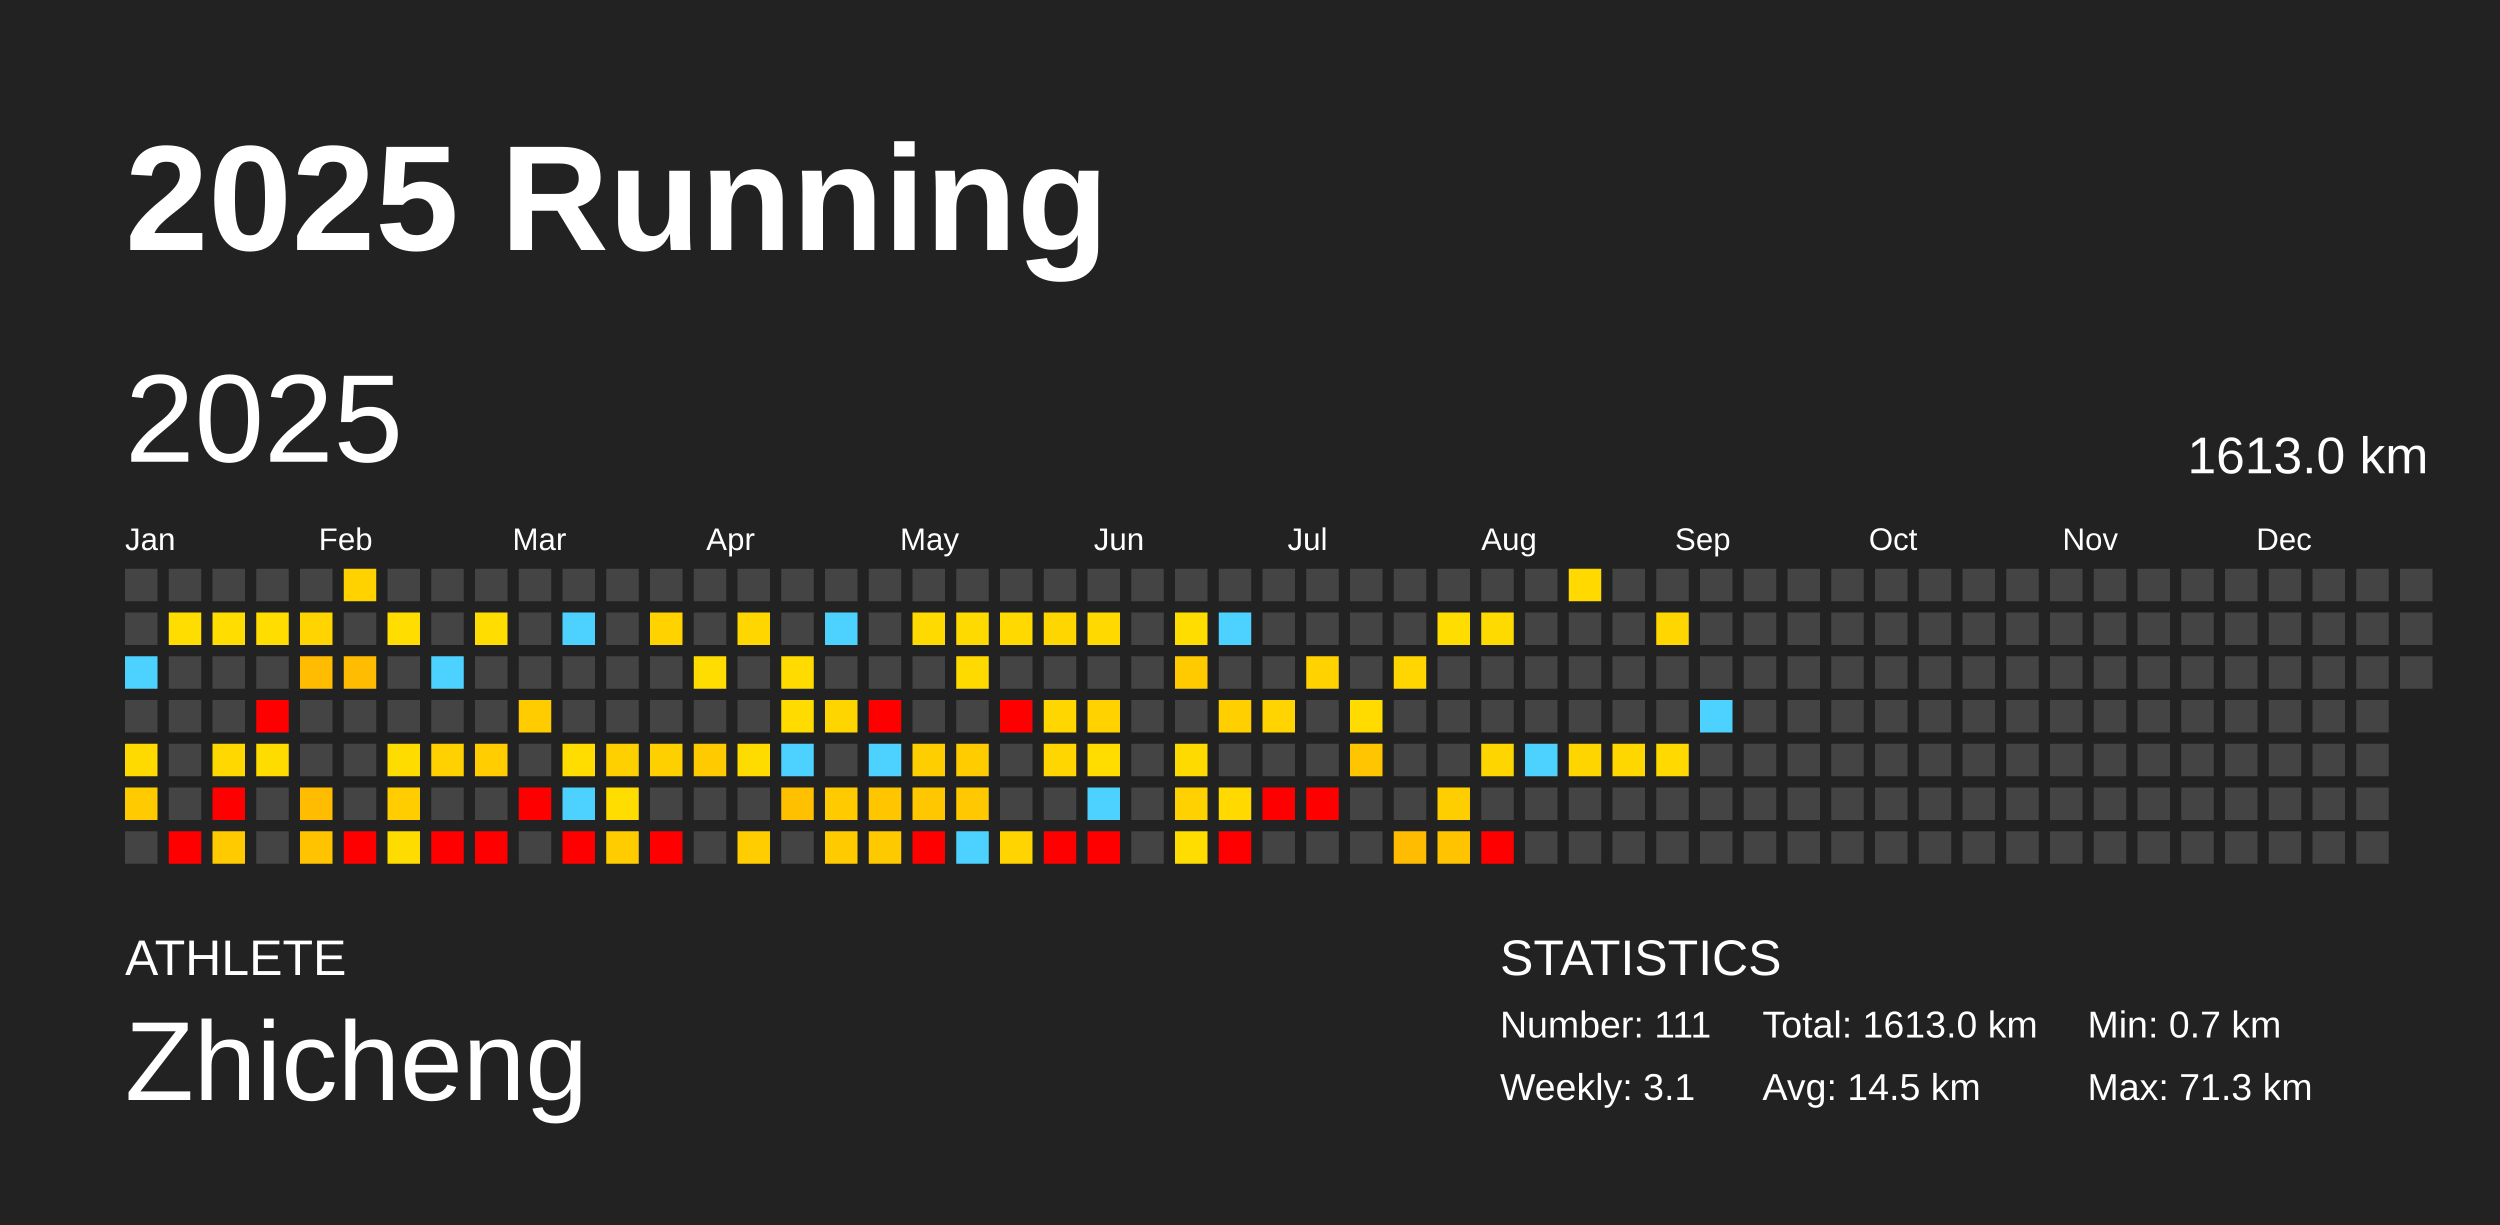
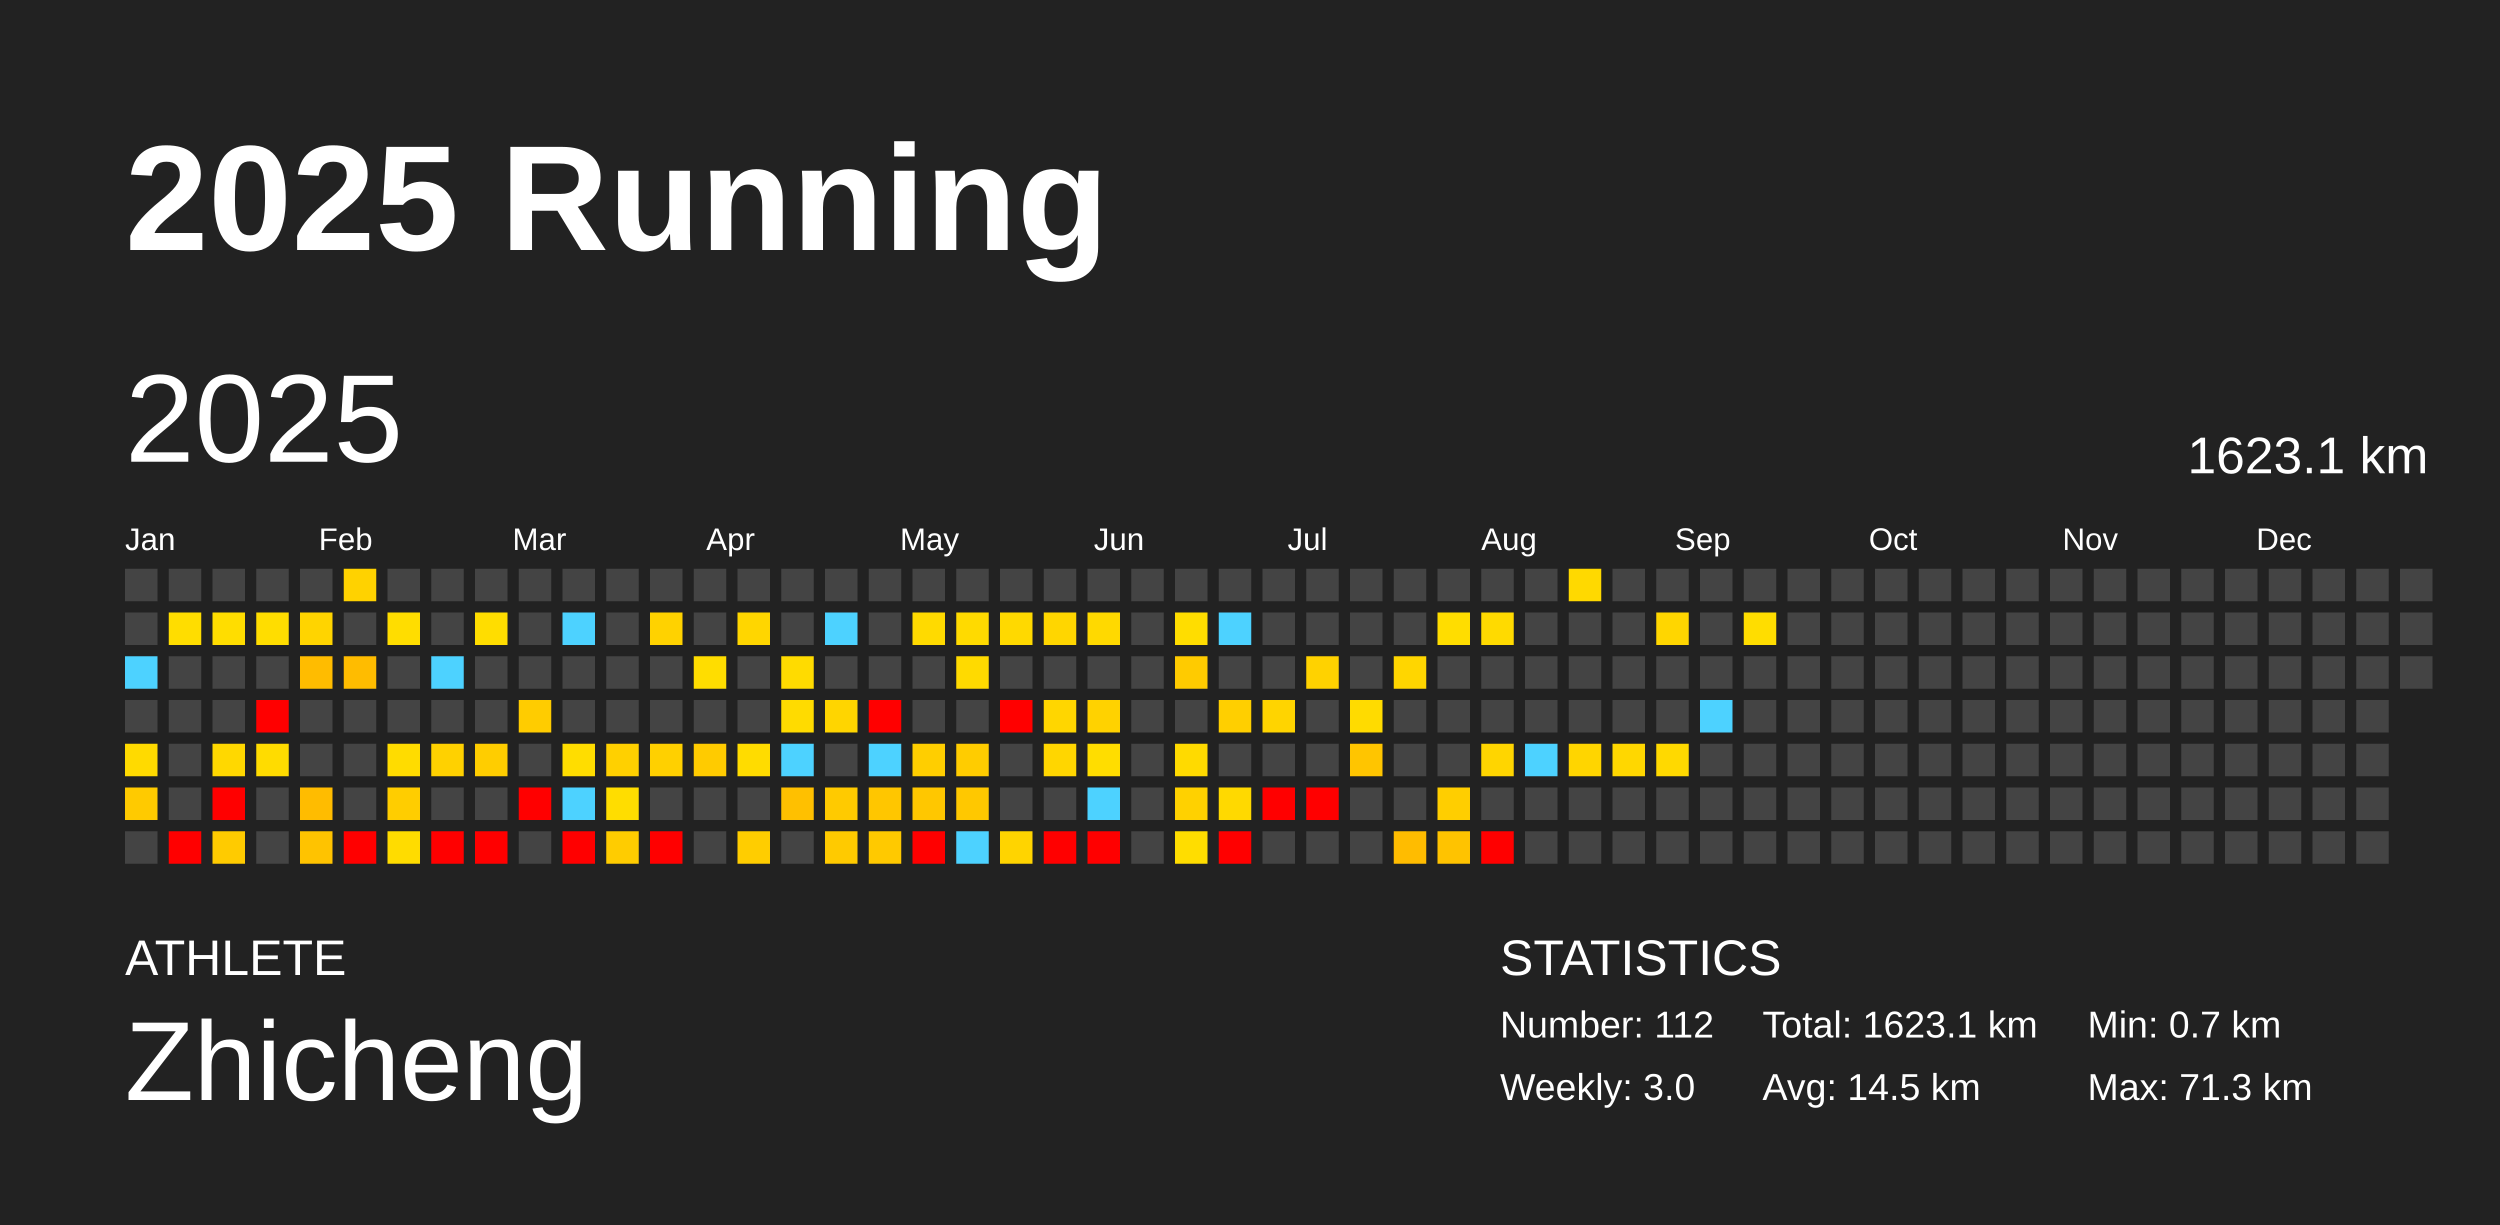
<svg xmlns="http://www.w3.org/2000/svg" baseProfile="full" height="98mm" version="1.1" viewBox="0,0,200,98" width="200mm">
  <defs />
  <rect fill="#222222" height="98" width="200" x="0" y="0" />
  <text fill="#FFFFFF" style="font-size:12px; font-family:Arial; font-weight:bold;" x="10" y="20">2025 Running</text>
  <text fill="#FFFFFF" style="font-size:4px; font-family:Arial" x="10" y="78">ATHLETE</text>
  <text fill="#FFFFFF" style="font-size:9px; font-family:Arial" x="10" y="88">Zhicheng</text>
  <text fill="#FFFFFF" style="font-size:4px; font-family:Arial" x="120" y="78">STATISTICS</text>
-   <text fill="#FFFFFF" style="font-size:3px; font-family:Arial" x="120" y="83">Number: 111</text>
-   <text fill="#FFFFFF" style="font-size:3px; font-family:Arial" x="120" y="88">Weekly: 3.1</text>
-   <text fill="#FFFFFF" style="font-size:3px; font-family:Arial" x="141" y="83">Total: 1613.0 km</text>
+   <text fill="#FFFFFF" style="font-size:3px; font-family:Arial" x="120" y="83">Number: 112</text>
+   <text fill="#FFFFFF" style="font-size:3px; font-family:Arial" x="120" y="88">Weekly: 3.0</text>
+   <text fill="#FFFFFF" style="font-size:3px; font-family:Arial" x="141" y="83">Total: 1623.1 km</text>
  <text fill="#FFFFFF" style="font-size:3px; font-family:Arial" x="141" y="88">Avg: 14.5 km</text>
  <text fill="#FFFFFF" style="font-size:3px; font-family:Arial" x="167" y="83">Min: 0.7 km</text>
  <text fill="#FFFFFF" style="font-size:3px; font-family:Arial" x="167" y="88">Max: 71.3 km</text>
  <text dominant-baseline="hanging" fill="#FFFFFF" style="font-size:10.0px; font-family:Arial;" x="10" y="30">2025</text>
-   <text dominant-baseline="hanging" fill="#FFFFFF" style="font-size:4.125px; font-family:Arial;" x="175" y="35">1613.0 km</text>
+   <text dominant-baseline="hanging" fill="#FFFFFF" style="font-size:4.125px; font-family:Arial;" x="175" y="35">1623.1 km</text>
  <text fill="#FFFFFF" style="font-size:2.5px; font-family:Arial" x="10.0" y="44">Jan</text>
  <text fill="#FFFFFF" style="font-size:2.5px; font-family:Arial" x="25.5" y="44">Feb</text>
  <text fill="#FFFFFF" style="font-size:2.5px; font-family:Arial" x="41.0" y="44">Mar</text>
  <text fill="#FFFFFF" style="font-size:2.5px; font-family:Arial" x="56.5" y="44">Apr</text>
  <text fill="#FFFFFF" style="font-size:2.5px; font-family:Arial" x="72.0" y="44">May</text>
  <text fill="#FFFFFF" style="font-size:2.5px; font-family:Arial" x="87.5" y="44">Jun</text>
  <text fill="#FFFFFF" style="font-size:2.5px; font-family:Arial" x="103.0" y="44">Jul</text>
  <text fill="#FFFFFF" style="font-size:2.5px; font-family:Arial" x="118.5" y="44">Aug</text>
  <text fill="#FFFFFF" style="font-size:2.5px; font-family:Arial" x="134.0" y="44">Sep</text>
  <text fill="#FFFFFF" style="font-size:2.5px; font-family:Arial" x="149.5" y="44">Oct</text>
  <text fill="#FFFFFF" style="font-size:2.5px; font-family:Arial" x="165.0" y="44">Nov</text>
  <text fill="#FFFFFF" style="font-size:2.5px; font-family:Arial" x="180.5" y="44">Dec</text>
  <rect fill="#444444" height="2.6" width="2.6" x="10.0" y="45.5" />
  <rect fill="#444444" height="2.6" width="2.6" x="10.0" y="49.0" />
  <rect fill="#4dd2ff" height="2.6" width="2.6" x="10.0" y="52.5" />
  <rect fill="#444444" height="2.6" width="2.6" x="10.0" y="56.0" />
  <rect fill="#ffda00" height="2.6" width="2.6" x="10.0" y="59.5" />
  <rect fill="#ffca00" height="2.6" width="2.6" x="10.0" y="63.0" />
  <rect fill="#444444" height="2.6" width="2.6" x="10.0" y="66.5" />
  <rect fill="#444444" height="2.6" width="2.6" x="13.5" y="45.5" />
  <rect fill="#ffdd00" height="2.6" width="2.6" x="13.5" y="49.0" />
  <rect fill="#444444" height="2.6" width="2.6" x="13.5" y="52.5" />
  <rect fill="#444444" height="2.6" width="2.6" x="13.5" y="56.0" />
  <rect fill="#444444" height="2.6" width="2.6" x="13.5" y="59.5" />
  <rect fill="#444444" height="2.6" width="2.6" x="13.5" y="63.0" />
  <rect fill="red" height="2.6" width="2.6" x="13.5" y="66.5" />
  <rect fill="#444444" height="2.6" width="2.6" x="17.0" y="45.5" />
  <rect fill="#ffdd00" height="2.6" width="2.6" x="17.0" y="49.0" />
  <rect fill="#444444" height="2.6" width="2.6" x="17.0" y="52.5" />
  <rect fill="#444444" height="2.6" width="2.6" x="17.0" y="56.0" />
  <rect fill="#ffd800" height="2.6" width="2.6" x="17.0" y="59.5" />
  <rect fill="red" height="2.6" width="2.6" x="17.0" y="63.0" />
  <rect fill="#ffcb00" height="2.6" width="2.6" x="17.0" y="66.5" />
  <rect fill="#444444" height="2.6" width="2.6" x="20.5" y="45.5" />
  <rect fill="#ffdd00" height="2.6" width="2.6" x="20.5" y="49.0" />
  <rect fill="#444444" height="2.6" width="2.6" x="20.5" y="52.5" />
  <rect fill="red" height="2.6" width="2.6" x="20.5" y="56.0" />
  <rect fill="#ffdc00" height="2.6" width="2.6" x="20.5" y="59.5" />
  <rect fill="#444444" height="2.6" width="2.6" x="20.5" y="63.0" />
  <rect fill="#444444" height="2.6" width="2.6" x="20.5" y="66.5" />
  <rect fill="#444444" height="2.6" width="2.6" x="24.0" y="45.5" />
  <rect fill="#ffd400" height="2.6" width="2.6" x="24.0" y="49.0" />
  <rect fill="#ffbc00" height="2.6" width="2.6" x="24.0" y="52.5" />
  <rect fill="#444444" height="2.6" width="2.6" x="24.0" y="56.0" />
  <rect fill="#444444" height="2.6" width="2.6" x="24.0" y="59.5" />
  <rect fill="#ffbc00" height="2.6" width="2.6" x="24.0" y="63.0" />
  <rect fill="#ffc300" height="2.6" width="2.6" x="24.0" y="66.5" />
  <rect fill="#ffd200" height="2.6" width="2.6" x="27.5" y="45.5" />
  <rect fill="#444444" height="2.6" width="2.6" x="27.5" y="49.0" />
  <rect fill="#ffbc00" height="2.6" width="2.6" x="27.5" y="52.5" />
  <rect fill="#444444" height="2.6" width="2.6" x="27.5" y="56.0" />
  <rect fill="#444444" height="2.6" width="2.6" x="27.5" y="59.5" />
  <rect fill="#444444" height="2.6" width="2.6" x="27.5" y="63.0" />
  <rect fill="red" height="2.6" width="2.6" x="27.5" y="66.5" />
  <rect fill="#444444" height="2.6" width="2.6" x="31.0" y="45.5" />
  <rect fill="#ffdd00" height="2.6" width="2.6" x="31.0" y="49.0" />
  <rect fill="#444444" height="2.6" width="2.6" x="31.0" y="52.5" />
  <rect fill="#444444" height="2.6" width="2.6" x="31.0" y="56.0" />
  <rect fill="#ffdc00" height="2.6" width="2.6" x="31.0" y="59.5" />
  <rect fill="#ffcd00" height="2.6" width="2.6" x="31.0" y="63.0" />
  <rect fill="#ffdc00" height="2.6" width="2.6" x="31.0" y="66.5" />
  <rect fill="#444444" height="2.6" width="2.6" x="34.5" y="45.5" />
  <rect fill="#444444" height="2.6" width="2.6" x="34.5" y="49.0" />
  <rect fill="#4dd2ff" height="2.6" width="2.6" x="34.5" y="52.5" />
  <rect fill="#444444" height="2.6" width="2.6" x="34.5" y="56.0" />
  <rect fill="#ffd100" height="2.6" width="2.6" x="34.5" y="59.5" />
  <rect fill="#444444" height="2.6" width="2.6" x="34.5" y="63.0" />
  <rect fill="red" height="2.6" width="2.6" x="34.5" y="66.5" />
  <rect fill="#444444" height="2.6" width="2.6" x="38.0" y="45.5" />
  <rect fill="#ffdd00" height="2.6" width="2.6" x="38.0" y="49.0" />
  <rect fill="#444444" height="2.6" width="2.6" x="38.0" y="52.5" />
  <rect fill="#444444" height="2.6" width="2.6" x="38.0" y="56.0" />
  <rect fill="#ffcd00" height="2.6" width="2.6" x="38.0" y="59.5" />
  <rect fill="#444444" height="2.6" width="2.6" x="38.0" y="63.0" />
  <rect fill="red" height="2.6" width="2.6" x="38.0" y="66.5" />
  <rect fill="#444444" height="2.6" width="2.6" x="41.5" y="45.5" />
  <rect fill="#444444" height="2.6" width="2.6" x="41.5" y="49.0" />
  <rect fill="#444444" height="2.6" width="2.6" x="41.5" y="52.5" />
  <rect fill="#ffcc00" height="2.6" width="2.6" x="41.5" y="56.0" />
  <rect fill="#444444" height="2.6" width="2.6" x="41.5" y="59.5" />
  <rect fill="red" height="2.6" width="2.6" x="41.5" y="63.0" />
  <rect fill="#444444" height="2.6" width="2.6" x="41.5" y="66.5" />
  <rect fill="#444444" height="2.6" width="2.6" x="45.0" y="45.5" />
  <rect fill="#4dd2ff" height="2.6" width="2.6" x="45.0" y="49.0" />
  <rect fill="#444444" height="2.6" width="2.6" x="45.0" y="52.5" />
  <rect fill="#444444" height="2.6" width="2.6" x="45.0" y="56.0" />
  <rect fill="#ffdd00" height="2.6" width="2.6" x="45.0" y="59.5" />
  <rect fill="#4dd2ff" height="2.6" width="2.6" x="45.0" y="63.0" />
  <rect fill="red" height="2.6" width="2.6" x="45.0" y="66.5" />
  <rect fill="#444444" height="2.6" width="2.6" x="48.5" y="45.5" />
  <rect fill="#444444" height="2.6" width="2.6" x="48.5" y="49.0" />
  <rect fill="#444444" height="2.6" width="2.6" x="48.5" y="52.5" />
  <rect fill="#444444" height="2.6" width="2.6" x="48.5" y="56.0" />
  <rect fill="#ffd000" height="2.6" width="2.6" x="48.5" y="59.5" />
  <rect fill="#ffdd00" height="2.6" width="2.6" x="48.5" y="63.0" />
  <rect fill="#ffcc00" height="2.6" width="2.6" x="48.5" y="66.5" />
  <rect fill="#444444" height="2.6" width="2.6" x="52.0" y="45.5" />
  <rect fill="#ffd200" height="2.6" width="2.6" x="52.0" y="49.0" />
  <rect fill="#444444" height="2.6" width="2.6" x="52.0" y="52.5" />
  <rect fill="#444444" height="2.6" width="2.6" x="52.0" y="56.0" />
  <rect fill="#ffd000" height="2.6" width="2.6" x="52.0" y="59.5" />
  <rect fill="#444444" height="2.6" width="2.6" x="52.0" y="63.0" />
  <rect fill="red" height="2.6" width="2.6" x="52.0" y="66.5" />
  <rect fill="#444444" height="2.6" width="2.6" x="55.5" y="45.5" />
  <rect fill="#444444" height="2.6" width="2.6" x="55.5" y="49.0" />
  <rect fill="#ffdd00" height="2.6" width="2.6" x="55.5" y="52.5" />
  <rect fill="#444444" height="2.6" width="2.6" x="55.5" y="56.0" />
  <rect fill="#ffcb00" height="2.6" width="2.6" x="55.5" y="59.5" />
  <rect fill="#444444" height="2.6" width="2.6" x="55.5" y="63.0" />
  <rect fill="#444444" height="2.6" width="2.6" x="55.5" y="66.5" />
  <rect fill="#444444" height="2.6" width="2.6" x="59.0" y="45.5" />
  <rect fill="#ffd600" height="2.6" width="2.6" x="59.0" y="49.0" />
  <rect fill="#444444" height="2.6" width="2.6" x="59.0" y="52.5" />
  <rect fill="#444444" height="2.6" width="2.6" x="59.0" y="56.0" />
  <rect fill="#ffdc00" height="2.6" width="2.6" x="59.0" y="59.5" />
  <rect fill="#444444" height="2.6" width="2.6" x="59.0" y="63.0" />
  <rect fill="#ffcd00" height="2.6" width="2.6" x="59.0" y="66.5" />
  <rect fill="#444444" height="2.6" width="2.6" x="62.5" y="45.5" />
  <rect fill="#444444" height="2.6" width="2.6" x="62.5" y="49.0" />
  <rect fill="#ffdb00" height="2.6" width="2.6" x="62.5" y="52.5" />
  <rect fill="#ffdb00" height="2.6" width="2.6" x="62.5" y="56.0" />
  <rect fill="#4dd2ff" height="2.6" width="2.6" x="62.5" y="59.5" />
  <rect fill="#ffc000" height="2.6" width="2.6" x="62.5" y="63.0" />
  <rect fill="#444444" height="2.6" width="2.6" x="62.5" y="66.5" />
  <rect fill="#444444" height="2.6" width="2.6" x="66.0" y="45.5" />
  <rect fill="#4dd2ff" height="2.6" width="2.6" x="66.0" y="49.0" />
  <rect fill="#444444" height="2.6" width="2.6" x="66.0" y="52.5" />
  <rect fill="#ffd500" height="2.6" width="2.6" x="66.0" y="56.0" />
  <rect fill="#444444" height="2.6" width="2.6" x="66.0" y="59.5" />
  <rect fill="#ffca00" height="2.6" width="2.6" x="66.0" y="63.0" />
  <rect fill="#ffca00" height="2.6" width="2.6" x="66.0" y="66.5" />
  <rect fill="#444444" height="2.6" width="2.6" x="69.5" y="45.5" />
  <rect fill="#444444" height="2.6" width="2.6" x="69.5" y="49.0" />
  <rect fill="#444444" height="2.6" width="2.6" x="69.5" y="52.5" />
  <rect fill="red" height="2.6" width="2.6" x="69.5" y="56.0" />
  <rect fill="#4dd2ff" height="2.6" width="2.6" x="69.5" y="59.5" />
  <rect fill="#ffc600" height="2.6" width="2.6" x="69.5" y="63.0" />
  <rect fill="#ffc900" height="2.6" width="2.6" x="69.5" y="66.5" />
  <rect fill="#444444" height="2.6" width="2.6" x="73.0" y="45.5" />
  <rect fill="#ffda00" height="2.6" width="2.6" x="73.0" y="49.0" />
  <rect fill="#444444" height="2.6" width="2.6" x="73.0" y="52.5" />
  <rect fill="#444444" height="2.6" width="2.6" x="73.0" y="56.0" />
  <rect fill="#ffce00" height="2.6" width="2.6" x="73.0" y="59.5" />
  <rect fill="#ffc700" height="2.6" width="2.6" x="73.0" y="63.0" />
  <rect fill="red" height="2.6" width="2.6" x="73.0" y="66.5" />
  <rect fill="#444444" height="2.6" width="2.6" x="76.5" y="45.5" />
  <rect fill="#ffda00" height="2.6" width="2.6" x="76.5" y="49.0" />
  <rect fill="#ffda00" height="2.6" width="2.6" x="76.5" y="52.5" />
  <rect fill="#444444" height="2.6" width="2.6" x="76.5" y="56.0" />
  <rect fill="#ffcc00" height="2.6" width="2.6" x="76.5" y="59.5" />
  <rect fill="#ffc800" height="2.6" width="2.6" x="76.5" y="63.0" />
  <rect fill="#4dd2ff" height="2.6" width="2.6" x="76.5" y="66.5" />
  <rect fill="#444444" height="2.6" width="2.6" x="80.0" y="45.5" />
  <rect fill="#ffd900" height="2.6" width="2.6" x="80.0" y="49.0" />
  <rect fill="#444444" height="2.6" width="2.6" x="80.0" y="52.5" />
  <rect fill="red" height="2.6" width="2.6" x="80.0" y="56.0" />
  <rect fill="#444444" height="2.6" width="2.6" x="80.0" y="59.5" />
  <rect fill="#444444" height="2.6" width="2.6" x="80.0" y="63.0" />
  <rect fill="#ffd400" height="2.6" width="2.6" x="80.0" y="66.5" />
  <rect fill="#444444" height="2.6" width="2.6" x="83.5" y="45.5" />
  <rect fill="#ffd600" height="2.6" width="2.6" x="83.5" y="49.0" />
  <rect fill="#444444" height="2.6" width="2.6" x="83.5" y="52.5" />
  <rect fill="#ffd600" height="2.6" width="2.6" x="83.5" y="56.0" />
  <rect fill="#ffd600" height="2.6" width="2.6" x="83.5" y="59.5" />
  <rect fill="#444444" height="2.6" width="2.6" x="83.5" y="63.0" />
  <rect fill="red" height="2.6" width="2.6" x="83.5" y="66.5" />
  <rect fill="#444444" height="2.6" width="2.6" x="87.0" y="45.5" />
  <rect fill="#ffd900" height="2.6" width="2.6" x="87.0" y="49.0" />
  <rect fill="#444444" height="2.6" width="2.6" x="87.0" y="52.5" />
  <rect fill="#ffd200" height="2.6" width="2.6" x="87.0" y="56.0" />
  <rect fill="#ffdd00" height="2.6" width="2.6" x="87.0" y="59.5" />
  <rect fill="#4dd2ff" height="2.6" width="2.6" x="87.0" y="63.0" />
  <rect fill="red" height="2.6" width="2.6" x="87.0" y="66.5" />
  <rect fill="#444444" height="2.6" width="2.6" x="90.5" y="45.5" />
  <rect fill="#444444" height="2.6" width="2.6" x="90.5" y="49.0" />
  <rect fill="#444444" height="2.6" width="2.6" x="90.5" y="52.5" />
  <rect fill="#444444" height="2.6" width="2.6" x="90.5" y="56.0" />
  <rect fill="#444444" height="2.6" width="2.6" x="90.5" y="59.5" />
  <rect fill="#444444" height="2.6" width="2.6" x="90.5" y="63.0" />
  <rect fill="#444444" height="2.6" width="2.6" x="90.5" y="66.5" />
  <rect fill="#444444" height="2.6" width="2.6" x="94.0" y="45.5" />
  <rect fill="#ffdd00" height="2.6" width="2.6" x="94.0" y="49.0" />
  <rect fill="#ffcb00" height="2.6" width="2.6" x="94.0" y="52.5" />
  <rect fill="#444444" height="2.6" width="2.6" x="94.0" y="56.0" />
  <rect fill="#ffda00" height="2.6" width="2.6" x="94.0" y="59.5" />
  <rect fill="#ffd100" height="2.6" width="2.6" x="94.0" y="63.0" />
  <rect fill="#ffdd00" height="2.6" width="2.6" x="94.0" y="66.5" />
  <rect fill="#444444" height="2.6" width="2.6" x="97.5" y="45.5" />
  <rect fill="#4dd2ff" height="2.6" width="2.6" x="97.5" y="49.0" />
  <rect fill="#444444" height="2.6" width="2.6" x="97.5" y="52.5" />
  <rect fill="#ffcf00" height="2.6" width="2.6" x="97.5" y="56.0" />
  <rect fill="#444444" height="2.6" width="2.6" x="97.5" y="59.5" />
  <rect fill="#ffd900" height="2.6" width="2.6" x="97.5" y="63.0" />
  <rect fill="red" height="2.6" width="2.6" x="97.5" y="66.5" />
  <rect fill="#444444" height="2.6" width="2.6" x="101.0" y="45.5" />
  <rect fill="#444444" height="2.6" width="2.6" x="101.0" y="49.0" />
  <rect fill="#444444" height="2.6" width="2.6" x="101.0" y="52.5" />
  <rect fill="#ffd400" height="2.6" width="2.6" x="101.0" y="56.0" />
  <rect fill="#444444" height="2.6" width="2.6" x="101.0" y="59.5" />
  <rect fill="red" height="2.6" width="2.6" x="101.0" y="63.0" />
  <rect fill="#444444" height="2.6" width="2.6" x="101.0" y="66.5" />
  <rect fill="#444444" height="2.6" width="2.6" x="104.5" y="45.5" />
  <rect fill="#444444" height="2.6" width="2.6" x="104.5" y="49.0" />
  <rect fill="#ffd200" height="2.6" width="2.6" x="104.5" y="52.5" />
  <rect fill="#444444" height="2.6" width="2.6" x="104.5" y="56.0" />
  <rect fill="#444444" height="2.6" width="2.6" x="104.5" y="59.5" />
  <rect fill="red" height="2.6" width="2.6" x="104.5" y="63.0" />
  <rect fill="#444444" height="2.6" width="2.6" x="104.5" y="66.5" />
  <rect fill="#444444" height="2.6" width="2.6" x="108.0" y="45.5" />
  <rect fill="#444444" height="2.6" width="2.6" x="108.0" y="49.0" />
  <rect fill="#444444" height="2.6" width="2.6" x="108.0" y="52.5" />
  <rect fill="#ffdb00" height="2.6" width="2.6" x="108.0" y="56.0" />
  <rect fill="#ffc500" height="2.6" width="2.6" x="108.0" y="59.5" />
  <rect fill="#444444" height="2.6" width="2.6" x="108.0" y="63.0" />
  <rect fill="#444444" height="2.6" width="2.6" x="108.0" y="66.5" />
  <rect fill="#444444" height="2.6" width="2.6" x="111.5" y="45.5" />
  <rect fill="#444444" height="2.6" width="2.6" x="111.5" y="49.0" />
  <rect fill="#ffd600" height="2.6" width="2.6" x="111.5" y="52.5" />
  <rect fill="#444444" height="2.6" width="2.6" x="111.5" y="56.0" />
  <rect fill="#444444" height="2.6" width="2.6" x="111.5" y="59.5" />
  <rect fill="#444444" height="2.6" width="2.6" x="111.5" y="63.0" />
  <rect fill="#ffbc00" height="2.6" width="2.6" x="111.5" y="66.5" />
  <rect fill="#444444" height="2.6" width="2.6" x="115.0" y="45.5" />
  <rect fill="#ffdd00" height="2.6" width="2.6" x="115.0" y="49.0" />
  <rect fill="#444444" height="2.6" width="2.6" x="115.0" y="52.5" />
  <rect fill="#444444" height="2.6" width="2.6" x="115.0" y="56.0" />
  <rect fill="#444444" height="2.6" width="2.6" x="115.0" y="59.5" />
  <rect fill="#ffce00" height="2.6" width="2.6" x="115.0" y="63.0" />
  <rect fill="#ffc300" height="2.6" width="2.6" x="115.0" y="66.5" />
  <rect fill="#444444" height="2.6" width="2.6" x="118.5" y="45.5" />
  <rect fill="#ffda00" height="2.6" width="2.6" x="118.5" y="49.0" />
  <rect fill="#444444" height="2.6" width="2.6" x="118.5" y="52.5" />
  <rect fill="#444444" height="2.6" width="2.6" x="118.5" y="56.0" />
  <rect fill="#ffd500" height="2.6" width="2.6" x="118.5" y="59.5" />
  <rect fill="#444444" height="2.6" width="2.6" x="118.5" y="63.0" />
  <rect fill="red" height="2.6" width="2.6" x="118.5" y="66.5" />
  <rect fill="#444444" height="2.6" width="2.6" x="122.0" y="45.5" />
  <rect fill="#444444" height="2.6" width="2.6" x="122.0" y="49.0" />
  <rect fill="#444444" height="2.6" width="2.6" x="122.0" y="52.5" />
  <rect fill="#444444" height="2.6" width="2.6" x="122.0" y="56.0" />
  <rect fill="#4dd2ff" height="2.6" width="2.6" x="122.0" y="59.5" />
  <rect fill="#444444" height="2.6" width="2.6" x="122.0" y="63.0" />
  <rect fill="#444444" height="2.6" width="2.6" x="122.0" y="66.5" />
  <rect fill="#ffd900" height="2.6" width="2.6" x="125.5" y="45.5" />
  <rect fill="#444444" height="2.6" width="2.6" x="125.5" y="49.0" />
  <rect fill="#444444" height="2.6" width="2.6" x="125.5" y="52.5" />
  <rect fill="#444444" height="2.6" width="2.6" x="125.5" y="56.0" />
  <rect fill="#ffd500" height="2.6" width="2.6" x="125.5" y="59.5" />
  <rect fill="#444444" height="2.6" width="2.6" x="125.5" y="63.0" />
  <rect fill="#444444" height="2.6" width="2.6" x="125.5" y="66.5" />
  <rect fill="#444444" height="2.6" width="2.6" x="129.0" y="45.5" />
  <rect fill="#444444" height="2.6" width="2.6" x="129.0" y="49.0" />
  <rect fill="#444444" height="2.6" width="2.6" x="129.0" y="52.5" />
  <rect fill="#444444" height="2.6" width="2.6" x="129.0" y="56.0" />
  <rect fill="#ffd700" height="2.6" width="2.6" x="129.0" y="59.5" />
  <rect fill="#444444" height="2.6" width="2.6" x="129.0" y="63.0" />
  <rect fill="#444444" height="2.6" width="2.6" x="129.0" y="66.5" />
  <rect fill="#444444" height="2.6" width="2.6" x="132.5" y="45.5" />
  <rect fill="#ffd600" height="2.6" width="2.6" x="132.5" y="49.0" />
  <rect fill="#444444" height="2.6" width="2.6" x="132.5" y="52.5" />
  <rect fill="#444444" height="2.6" width="2.6" x="132.5" y="56.0" />
  <rect fill="#ffd900" height="2.6" width="2.6" x="132.5" y="59.5" />
  <rect fill="#444444" height="2.6" width="2.6" x="132.5" y="63.0" />
  <rect fill="#444444" height="2.6" width="2.6" x="132.5" y="66.5" />
  <rect fill="#444444" height="2.6" width="2.6" x="136.0" y="45.5" />
  <rect fill="#444444" height="2.6" width="2.6" x="136.0" y="49.0" />
  <rect fill="#444444" height="2.6" width="2.6" x="136.0" y="52.5" />
  <rect fill="#4dd2ff" height="2.6" width="2.6" x="136.0" y="56.0" />
  <rect fill="#444444" height="2.6" width="2.6" x="136.0" y="59.5" />
  <rect fill="#444444" height="2.6" width="2.6" x="136.0" y="63.0" />
  <rect fill="#444444" height="2.6" width="2.6" x="136.0" y="66.5" />
  <rect fill="#444444" height="2.6" width="2.6" x="139.5" y="45.5" />
-   <rect fill="#444444" height="2.6" width="2.6" x="139.5" y="49.0" />
+   <rect fill="#ffdd00" height="2.6" width="2.6" x="139.5" y="49.0" />
  <rect fill="#444444" height="2.6" width="2.6" x="139.5" y="52.5" />
  <rect fill="#444444" height="2.6" width="2.6" x="139.5" y="56.0" />
  <rect fill="#444444" height="2.6" width="2.6" x="139.5" y="59.5" />
  <rect fill="#444444" height="2.6" width="2.6" x="139.5" y="63.0" />
  <rect fill="#444444" height="2.6" width="2.6" x="139.5" y="66.5" />
  <rect fill="#444444" height="2.6" width="2.6" x="143.0" y="45.5" />
  <rect fill="#444444" height="2.6" width="2.6" x="143.0" y="49.0" />
  <rect fill="#444444" height="2.6" width="2.6" x="143.0" y="52.5" />
  <rect fill="#444444" height="2.6" width="2.6" x="143.0" y="56.0" />
  <rect fill="#444444" height="2.6" width="2.6" x="143.0" y="59.5" />
  <rect fill="#444444" height="2.6" width="2.6" x="143.0" y="63.0" />
  <rect fill="#444444" height="2.6" width="2.6" x="143.0" y="66.5" />
  <rect fill="#444444" height="2.6" width="2.6" x="146.5" y="45.5" />
  <rect fill="#444444" height="2.6" width="2.6" x="146.5" y="49.0" />
  <rect fill="#444444" height="2.6" width="2.6" x="146.5" y="52.5" />
  <rect fill="#444444" height="2.6" width="2.6" x="146.5" y="56.0" />
  <rect fill="#444444" height="2.6" width="2.6" x="146.5" y="59.5" />
  <rect fill="#444444" height="2.6" width="2.6" x="146.5" y="63.0" />
  <rect fill="#444444" height="2.6" width="2.6" x="146.5" y="66.5" />
  <rect fill="#444444" height="2.6" width="2.6" x="150.0" y="45.5" />
  <rect fill="#444444" height="2.6" width="2.6" x="150.0" y="49.0" />
  <rect fill="#444444" height="2.6" width="2.6" x="150.0" y="52.5" />
  <rect fill="#444444" height="2.6" width="2.6" x="150.0" y="56.0" />
  <rect fill="#444444" height="2.6" width="2.6" x="150.0" y="59.5" />
  <rect fill="#444444" height="2.6" width="2.6" x="150.0" y="63.0" />
  <rect fill="#444444" height="2.6" width="2.6" x="150.0" y="66.5" />
  <rect fill="#444444" height="2.6" width="2.6" x="153.5" y="45.5" />
  <rect fill="#444444" height="2.6" width="2.6" x="153.5" y="49.0" />
  <rect fill="#444444" height="2.6" width="2.6" x="153.5" y="52.5" />
  <rect fill="#444444" height="2.6" width="2.6" x="153.5" y="56.0" />
  <rect fill="#444444" height="2.6" width="2.6" x="153.5" y="59.5" />
  <rect fill="#444444" height="2.6" width="2.6" x="153.5" y="63.0" />
  <rect fill="#444444" height="2.6" width="2.6" x="153.5" y="66.5" />
  <rect fill="#444444" height="2.6" width="2.6" x="157.0" y="45.5" />
  <rect fill="#444444" height="2.6" width="2.6" x="157.0" y="49.0" />
  <rect fill="#444444" height="2.6" width="2.6" x="157.0" y="52.5" />
  <rect fill="#444444" height="2.6" width="2.6" x="157.0" y="56.0" />
  <rect fill="#444444" height="2.6" width="2.6" x="157.0" y="59.5" />
  <rect fill="#444444" height="2.6" width="2.6" x="157.0" y="63.0" />
  <rect fill="#444444" height="2.6" width="2.6" x="157.0" y="66.5" />
  <rect fill="#444444" height="2.6" width="2.6" x="160.5" y="45.5" />
  <rect fill="#444444" height="2.6" width="2.6" x="160.5" y="49.0" />
  <rect fill="#444444" height="2.6" width="2.6" x="160.5" y="52.5" />
  <rect fill="#444444" height="2.6" width="2.6" x="160.5" y="56.0" />
  <rect fill="#444444" height="2.6" width="2.6" x="160.5" y="59.5" />
  <rect fill="#444444" height="2.6" width="2.6" x="160.5" y="63.0" />
  <rect fill="#444444" height="2.6" width="2.6" x="160.5" y="66.5" />
  <rect fill="#444444" height="2.6" width="2.6" x="164.0" y="45.5" />
  <rect fill="#444444" height="2.6" width="2.6" x="164.0" y="49.0" />
  <rect fill="#444444" height="2.6" width="2.6" x="164.0" y="52.5" />
  <rect fill="#444444" height="2.6" width="2.6" x="164.0" y="56.0" />
  <rect fill="#444444" height="2.6" width="2.6" x="164.0" y="59.5" />
  <rect fill="#444444" height="2.6" width="2.6" x="164.0" y="63.0" />
  <rect fill="#444444" height="2.6" width="2.6" x="164.0" y="66.5" />
  <rect fill="#444444" height="2.6" width="2.6" x="167.5" y="45.5" />
  <rect fill="#444444" height="2.6" width="2.6" x="167.5" y="49.0" />
  <rect fill="#444444" height="2.6" width="2.6" x="167.5" y="52.5" />
  <rect fill="#444444" height="2.6" width="2.6" x="167.5" y="56.0" />
  <rect fill="#444444" height="2.6" width="2.6" x="167.5" y="59.5" />
  <rect fill="#444444" height="2.6" width="2.6" x="167.5" y="63.0" />
  <rect fill="#444444" height="2.6" width="2.6" x="167.5" y="66.5" />
  <rect fill="#444444" height="2.6" width="2.6" x="171.0" y="45.5" />
  <rect fill="#444444" height="2.6" width="2.6" x="171.0" y="49.0" />
  <rect fill="#444444" height="2.6" width="2.6" x="171.0" y="52.5" />
  <rect fill="#444444" height="2.6" width="2.6" x="171.0" y="56.0" />
  <rect fill="#444444" height="2.6" width="2.6" x="171.0" y="59.5" />
  <rect fill="#444444" height="2.6" width="2.6" x="171.0" y="63.0" />
  <rect fill="#444444" height="2.6" width="2.6" x="171.0" y="66.5" />
  <rect fill="#444444" height="2.6" width="2.6" x="174.5" y="45.5" />
  <rect fill="#444444" height="2.6" width="2.6" x="174.5" y="49.0" />
  <rect fill="#444444" height="2.6" width="2.6" x="174.5" y="52.5" />
  <rect fill="#444444" height="2.6" width="2.6" x="174.5" y="56.0" />
  <rect fill="#444444" height="2.6" width="2.6" x="174.5" y="59.5" />
  <rect fill="#444444" height="2.6" width="2.6" x="174.5" y="63.0" />
  <rect fill="#444444" height="2.6" width="2.6" x="174.5" y="66.5" />
  <rect fill="#444444" height="2.6" width="2.6" x="178.0" y="45.5" />
  <rect fill="#444444" height="2.6" width="2.6" x="178.0" y="49.0" />
  <rect fill="#444444" height="2.6" width="2.6" x="178.0" y="52.5" />
  <rect fill="#444444" height="2.6" width="2.6" x="178.0" y="56.0" />
  <rect fill="#444444" height="2.6" width="2.6" x="178.0" y="59.5" />
  <rect fill="#444444" height="2.6" width="2.6" x="178.0" y="63.0" />
  <rect fill="#444444" height="2.6" width="2.6" x="178.0" y="66.5" />
  <rect fill="#444444" height="2.6" width="2.6" x="181.5" y="45.5" />
  <rect fill="#444444" height="2.6" width="2.6" x="181.5" y="49.0" />
  <rect fill="#444444" height="2.6" width="2.6" x="181.5" y="52.5" />
  <rect fill="#444444" height="2.6" width="2.6" x="181.5" y="56.0" />
  <rect fill="#444444" height="2.6" width="2.6" x="181.5" y="59.5" />
  <rect fill="#444444" height="2.6" width="2.6" x="181.5" y="63.0" />
  <rect fill="#444444" height="2.6" width="2.6" x="181.5" y="66.5" />
  <rect fill="#444444" height="2.6" width="2.6" x="185.0" y="45.5" />
  <rect fill="#444444" height="2.6" width="2.6" x="185.0" y="49.0" />
  <rect fill="#444444" height="2.6" width="2.6" x="185.0" y="52.5" />
  <rect fill="#444444" height="2.6" width="2.6" x="185.0" y="56.0" />
  <rect fill="#444444" height="2.6" width="2.6" x="185.0" y="59.5" />
  <rect fill="#444444" height="2.6" width="2.6" x="185.0" y="63.0" />
  <rect fill="#444444" height="2.6" width="2.6" x="185.0" y="66.5" />
  <rect fill="#444444" height="2.6" width="2.6" x="188.5" y="45.5" />
  <rect fill="#444444" height="2.6" width="2.6" x="188.5" y="49.0" />
  <rect fill="#444444" height="2.6" width="2.6" x="188.5" y="52.5" />
  <rect fill="#444444" height="2.6" width="2.6" x="188.5" y="56.0" />
  <rect fill="#444444" height="2.6" width="2.6" x="188.5" y="59.5" />
  <rect fill="#444444" height="2.6" width="2.6" x="188.5" y="63.0" />
  <rect fill="#444444" height="2.6" width="2.6" x="188.5" y="66.5" />
  <rect fill="#444444" height="2.6" width="2.6" x="192.0" y="45.5" />
  <rect fill="#444444" height="2.6" width="2.6" x="192.0" y="49.0" />
  <rect fill="#444444" height="2.6" width="2.6" x="192.0" y="52.5" />
</svg>
